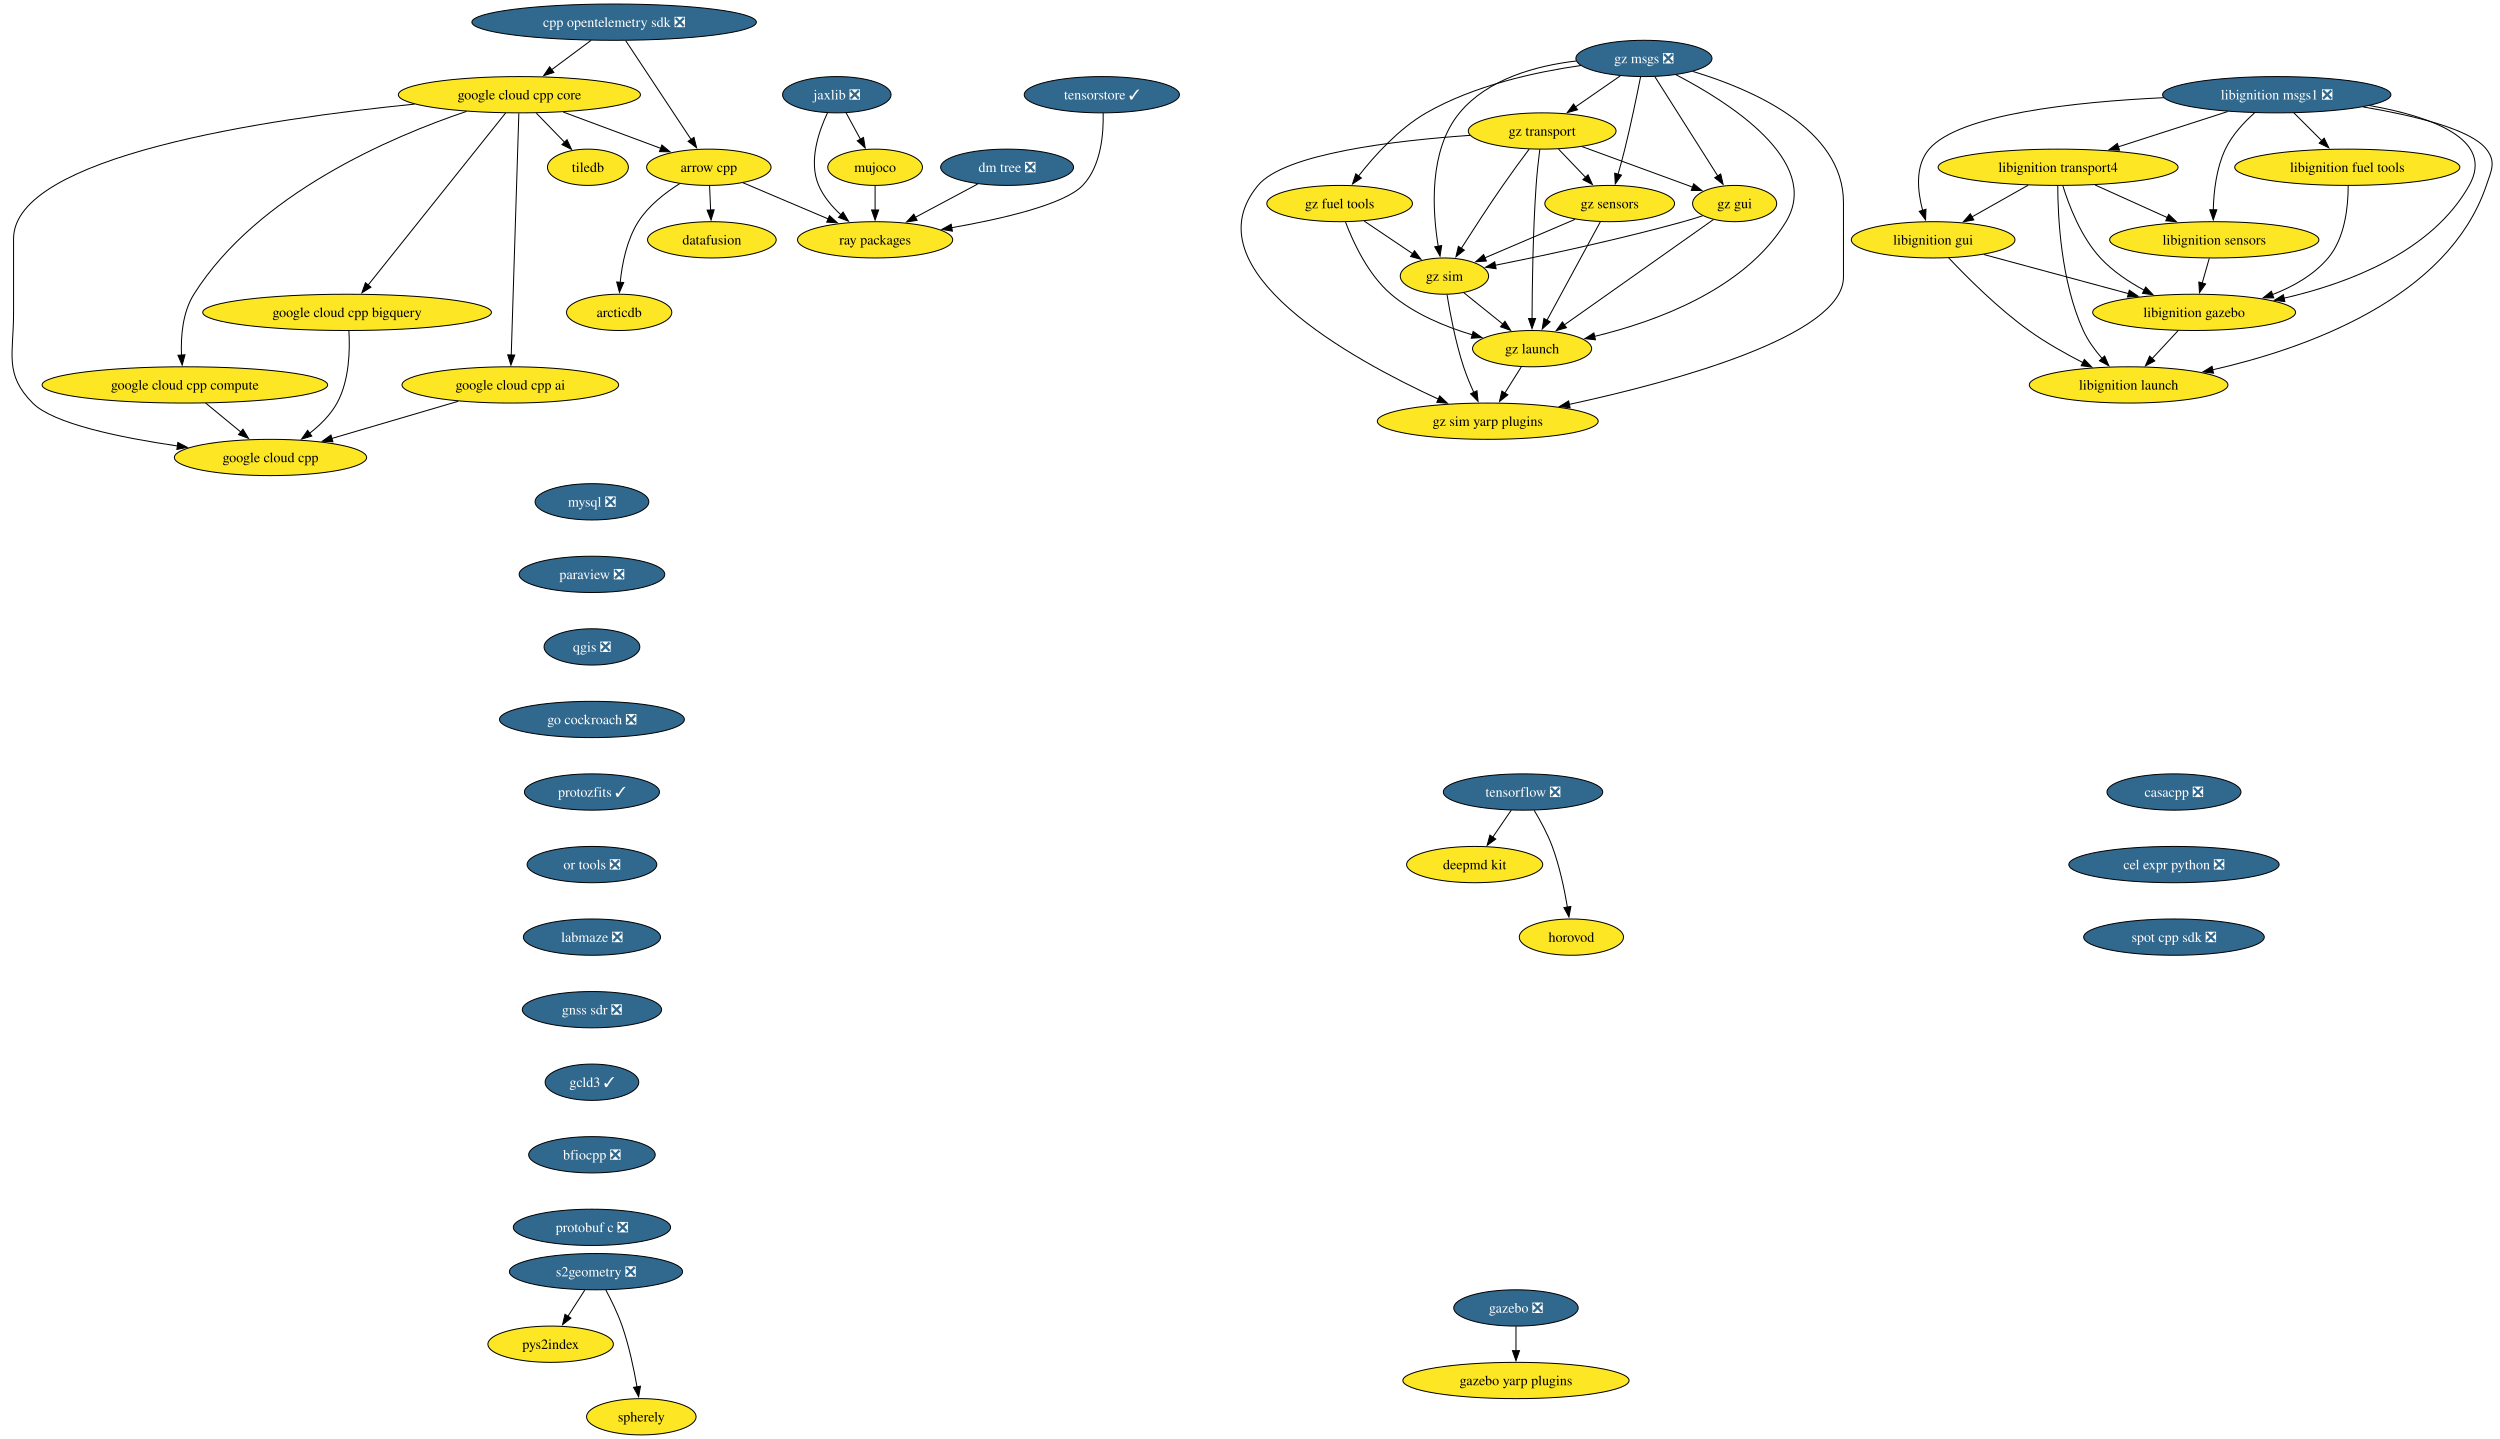
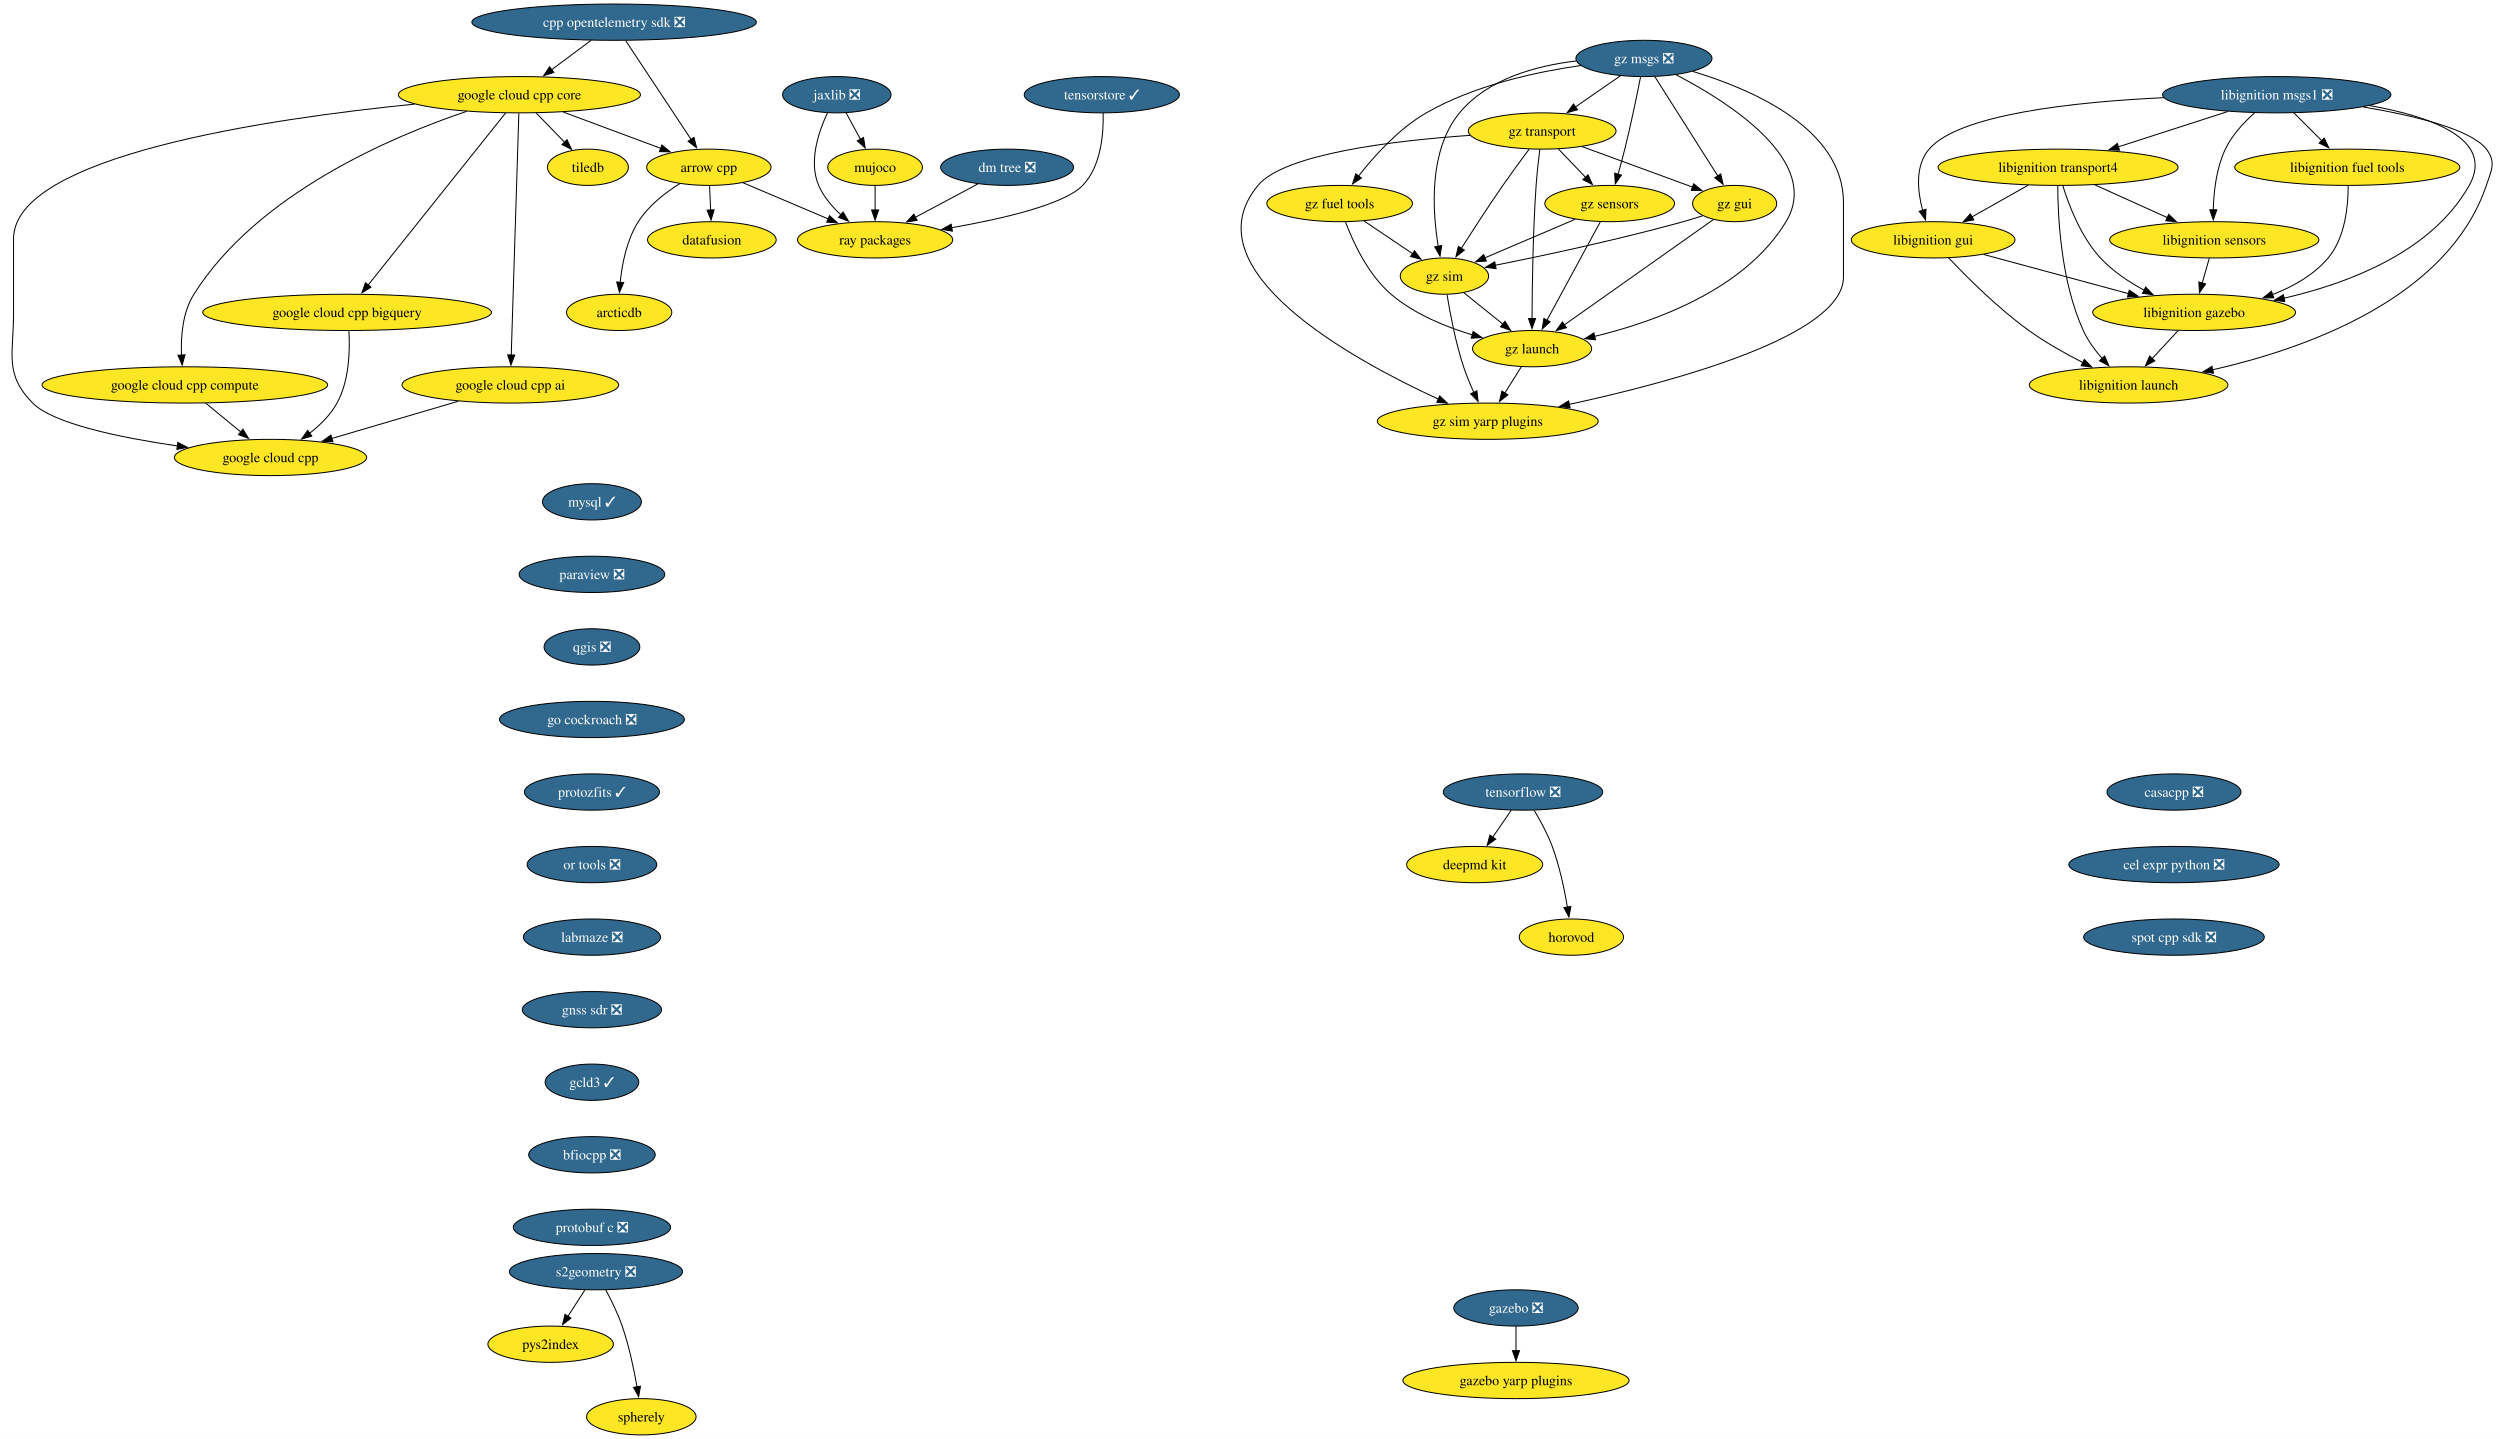
<svg xmlns="http://www.w3.org/2000/svg" xmlns:xlink="http://www.w3.org/1999/xlink" width="2481pt" height="1428pt" viewBox="0.00 0.00 2481.00 1428.00">
  <g id="graph0" class="graph" transform="scale(1 1) rotate(0) translate(4 1424)">
    <polygon fill="white" stroke="none" points="-4,4 -4,-1424 2477.27,-1424 2477.27,4 -4,4" />
    <g id="node1" class="node">
      <g id="a_node1">
        <a xlink:href="https://github.com/conda-forge/arrow-cpp-feedstock" xlink:title="arrow cpp">
          <ellipse fill="#fde725" stroke="black" cx="699.45" cy="-1258" rx="61.73" ry="18" />
          <text xml:space="preserve" text-anchor="middle" x="699.45" y="-1253.33" font-family="Times,serif" font-size="14.00">arrow cpp</text>
        </a>
      </g>
    </g>
    <g id="node2" class="node">
      <g id="a_node2">
        <a xlink:href="https://github.com/conda-forge/ray-packages-feedstock" xlink:title="ray packages">
          <ellipse fill="#fde725" stroke="black" cx="864.45" cy="-1186" rx="76.99" ry="18" />
          <text xml:space="preserve" text-anchor="middle" x="864.45" y="-1181.33" font-family="Times,serif" font-size="14.00">ray packages</text>
        </a>
      </g>
    </g>
    <g id="edge1" class="edge">
      <path fill="none" stroke="black" d="M733.24,-1242.67C757.71,-1232.28 791.09,-1218.12 818.05,-1206.68" />
      <polygon fill="black" stroke="black" points="819.19,-1210 827.03,-1202.88 816.45,-1203.56 819.19,-1210" />
    </g>
    <g id="node3" class="node">
      <g id="a_node3">
        <a xlink:href="https://github.com/conda-forge/datafusion-feedstock" xlink:title="datafusion">
          <ellipse fill="#fde725" stroke="black" cx="702.45" cy="-1186" rx="63.84" ry="18" />
          <text xml:space="preserve" text-anchor="middle" x="702.45" y="-1181.33" font-family="Times,serif" font-size="14.00">datafusion</text>
        </a>
      </g>
    </g>
    <g id="edge2" class="edge">
      <path fill="none" stroke="black" d="M700.19,-1239.7C700.5,-1232.41 700.87,-1223.73 701.23,-1215.54" />
      <polygon fill="black" stroke="black" points="704.72,-1215.76 701.65,-1205.62 697.73,-1215.46 704.72,-1215.76" />
    </g>
    <g id="node4" class="node">
      <g id="a_node4">
        <a xlink:href="https://github.com/conda-forge/arcticdb-feedstock" xlink:title="arcticdb">
          <ellipse fill="#fde725" stroke="black" cx="610.45" cy="-1114" rx="52.26" ry="18" />
          <text xml:space="preserve" text-anchor="middle" x="610.45" y="-1109.33" font-family="Times,serif" font-size="14.00">arcticdb</text>
        </a>
      </g>
    </g>
    <g id="edge3" class="edge">
      <path fill="none" stroke="black" d="M670.55,-1241.76C656.06,-1232.67 639.51,-1219.82 629.45,-1204 617.97,-1185.96 613.32,-1162.11 611.48,-1143.65" />
      <polygon fill="black" stroke="black" points="614.99,-1143.62 610.75,-1133.91 608.01,-1144.15 614.99,-1143.62" />
    </g>
    <g id="node5" class="node">
      <g id="a_node5">
-         <a xlink:href="https://github.com/conda-forge/mysql-feedstock/pull/124" xlink:title="mysql ❎">
-           <ellipse fill="#31688e" stroke="black" cx="583.45" cy="-926" rx="56.47" ry="18" />
-           <text xml:space="preserve" text-anchor="middle" x="583.45" y="-921.33" font-family="Times,serif" font-size="14.00" fill="white">mysql ❎</text>
+         <a xlink:href="https://github.com/conda-forge/mysql-feedstock/pull/124" xlink:title="mysql ✓">
+           <ellipse fill="#31688e" stroke="black" cx="583.45" cy="-926" rx="49.1" ry="18" />
+           <text xml:space="preserve" text-anchor="middle" x="583.45" y="-921.33" font-family="Times,serif" font-size="14.00" fill="white">mysql ✓</text>
        </a>
      </g>
    </g>
    <g id="node6" class="node">
      <g id="a_node6">
        <a xlink:href="https://github.com/conda-forge/paraview-feedstock/pull/336" xlink:title="paraview ❎">
          <ellipse fill="#31688e" stroke="black" cx="583.45" cy="-854" rx="72.25" ry="18" />
          <text xml:space="preserve" text-anchor="middle" x="583.45" y="-849.33" font-family="Times,serif" font-size="14.00" fill="white">paraview ❎</text>
        </a>
      </g>
    </g>
    <g id="node7" class="node">
      <g id="a_node7">
        <a xlink:href="https://github.com/conda-forge/qgis-feedstock/pull/597" xlink:title="qgis ❎">
          <ellipse fill="#31688e" stroke="black" cx="583.45" cy="-782" rx="47.53" ry="18" />
          <text xml:space="preserve" text-anchor="middle" x="583.45" y="-777.33" font-family="Times,serif" font-size="14.00" fill="white">qgis ❎</text>
        </a>
      </g>
    </g>
    <g id="node8" class="node">
      <g id="a_node8">
        <a xlink:href="https://github.com/conda-forge/go-cockroach-feedstock/pull/42" xlink:title="go cockroach ❎">
          <ellipse fill="#31688e" stroke="black" cx="583.45" cy="-710" rx="91.72" ry="18" />
          <text xml:space="preserve" text-anchor="middle" x="583.45" y="-705.33" font-family="Times,serif" font-size="14.00" fill="white">go cockroach ❎</text>
        </a>
      </g>
    </g>
    <g id="node25" class="node">
      <g id="a_node25">
        <a xlink:href="https://github.com/conda-forge/protozfits-feedstock/pull/67" xlink:title="protozfits ✓">
          <ellipse fill="#31688e" stroke="black" cx="583.45" cy="-638" rx="66.99" ry="18" />
          <text xml:space="preserve" text-anchor="middle" x="583.45" y="-633.33" font-family="Times,serif" font-size="14.00" fill="white">protozfits ✓</text>
        </a>
      </g>
    </g>
    <g id="node9" class="node">
      <g id="a_node9">
        <a xlink:href="https://github.com/conda-forge/tiledb-feedstock" xlink:title="tiledb">
          <ellipse fill="#fde725" stroke="black" cx="579.45" cy="-1258" rx="40.16" ry="18" />
          <text xml:space="preserve" text-anchor="middle" x="579.45" y="-1253.33" font-family="Times,serif" font-size="14.00">tiledb</text>
        </a>
      </g>
    </g>
    <g id="node10" class="node">
      <g id="a_node10">
        <a xlink:href="https://github.com/conda-forge/tensorflow-feedstock/pull/494" xlink:title="tensorflow ❎">
          <ellipse fill="#31688e" stroke="black" cx="1507.45" cy="-638" rx="79.09" ry="18" />
          <text xml:space="preserve" text-anchor="middle" x="1507.45" y="-633.33" font-family="Times,serif" font-size="14.00" fill="white">tensorflow ❎</text>
        </a>
      </g>
    </g>
    <g id="node11" class="node">
      <g id="a_node11">
        <a xlink:href="https://github.com/conda-forge/deepmd-kit-feedstock" xlink:title="deepmd kit">
          <ellipse fill="#fde725" stroke="black" cx="1459.45" cy="-566" rx="67.52" ry="18" />
          <text xml:space="preserve" text-anchor="middle" x="1459.45" y="-561.33" font-family="Times,serif" font-size="14.00">deepmd kit</text>
        </a>
      </g>
    </g>
    <g id="edge7" class="edge">
      <path fill="none" stroke="black" d="M1495.83,-620.05C1490.29,-611.97 1483.53,-602.12 1477.35,-593.11" />
      <polygon fill="black" stroke="black" points="1480.36,-591.31 1471.82,-585.04 1474.59,-595.26 1480.36,-591.31" />
    </g>
    <g id="node12" class="node">
      <g id="a_node12">
        <a xlink:href="https://github.com/conda-forge/horovod-feedstock" xlink:title="horovod">
          <ellipse fill="#fde725" stroke="black" cx="1555.45" cy="-494" rx="51.74" ry="18" />
          <text xml:space="preserve" text-anchor="middle" x="1555.45" y="-489.32" font-family="Times,serif" font-size="14.00">horovod</text>
        </a>
      </g>
    </g>
    <g id="edge8" class="edge">
      <path fill="none" stroke="black" d="M1518.44,-619.94C1524.53,-609.84 1531.78,-596.59 1536.45,-584 1543.69,-564.5 1548.5,-541.53 1551.48,-523.8" />
      <polygon fill="black" stroke="black" points="1554.93,-524.4 1553.01,-513.98 1548.01,-523.32 1554.93,-524.4" />
    </g>
    <g id="node13" class="node">
      <g id="a_node13">
        <a xlink:href="https://github.com/conda-forge/jaxlib-feedstock/pull/348" xlink:title="jaxlib ❎">
          <ellipse fill="#31688e" stroke="black" cx="826.45" cy="-1330" rx="53.84" ry="18" />
          <text xml:space="preserve" text-anchor="middle" x="826.45" y="-1325.33" font-family="Times,serif" font-size="14.00" fill="white">jaxlib ❎</text>
        </a>
      </g>
    </g>
    <g id="edge9" class="edge">
      <path fill="none" stroke="black" d="M817.18,-1311.98C808.49,-1293.59 798.23,-1263.75 808.45,-1240 813.26,-1228.82 821.72,-1218.89 830.63,-1210.74" />
      <polygon fill="black" stroke="black" points="832.67,-1213.6 838.05,-1204.47 828.15,-1208.25 832.67,-1213.6" />
    </g>
    <g id="node14" class="node">
      <g id="a_node14">
        <a xlink:href="https://github.com/conda-forge/mujoco-feedstock" xlink:title="mujoco">
          <ellipse fill="#fde725" stroke="black" cx="864.45" cy="-1258" rx="47" ry="18" />
          <text xml:space="preserve" text-anchor="middle" x="864.45" y="-1253.33" font-family="Times,serif" font-size="14.00">mujoco</text>
        </a>
      </g>
    </g>
    <g id="edge10" class="edge">
      <path fill="none" stroke="black" d="M835.65,-1312.05C839.94,-1304.14 845.16,-1294.54 849.96,-1285.69" />
      <polygon fill="black" stroke="black" points="852.92,-1287.58 854.61,-1277.12 846.77,-1284.24 852.92,-1287.58" />
    </g>
    <g id="edge11" class="edge">
      <path fill="none" stroke="black" d="M864.45,-1239.7C864.45,-1232.41 864.45,-1223.73 864.45,-1215.54" />
      <polygon fill="black" stroke="black" points="867.95,-1215.62 864.45,-1205.62 860.95,-1215.62 867.95,-1215.62" />
    </g>
    <g id="node15" class="node">
      <g id="a_node15">
        <a xlink:href="https://github.com/conda-forge/libignition-transport4-feedstock" xlink:title="libignition transport4">
          <ellipse fill="#fde725" stroke="black" cx="2038.45" cy="-1258" rx="119.08" ry="18" />
          <text xml:space="preserve" text-anchor="middle" x="2038.45" y="-1253.33" font-family="Times,serif" font-size="14.00">libignition transport4</text>
        </a>
      </g>
    </g>
    <g id="node16" class="node">
      <g id="a_node16">
        <a xlink:href="https://github.com/conda-forge/libignition-sensors-feedstock" xlink:title="libignition sensors">
          <ellipse fill="#fde725" stroke="black" cx="2193.45" cy="-1186" rx="103.82" ry="18" />
          <text xml:space="preserve" text-anchor="middle" x="2193.45" y="-1181.33" font-family="Times,serif" font-size="14.00">libignition sensors</text>
        </a>
      </g>
    </g>
    <g id="edge12" class="edge">
      <path fill="none" stroke="black" d="M2075.18,-1240.41C2096.69,-1230.7 2124.04,-1218.34 2147.03,-1207.96" />
      <polygon fill="black" stroke="black" points="2148.19,-1211.28 2155.87,-1203.97 2145.31,-1204.9 2148.19,-1211.28" />
    </g>
    <g id="node17" class="node">
      <g id="a_node17">
        <a xlink:href="https://github.com/conda-forge/libignition-gui-feedstock" xlink:title="libignition gui">
          <ellipse fill="#fde725" stroke="black" cx="1914.45" cy="-1186" rx="81.2" ry="18" />
          <text xml:space="preserve" text-anchor="middle" x="1914.45" y="-1181.33" font-family="Times,serif" font-size="14.00">libignition gui</text>
        </a>
      </g>
    </g>
    <g id="edge13" class="edge">
      <path fill="none" stroke="black" d="M2008.75,-1240.23C1992.02,-1230.79 1970.94,-1218.89 1952.95,-1208.74" />
      <polygon fill="black" stroke="black" points="1954.8,-1205.76 1944.37,-1203.89 1951.36,-1211.86 1954.8,-1205.76" />
    </g>
    <g id="node18" class="node">
      <g id="a_node18">
        <a xlink:href="https://github.com/conda-forge/libignition-gazebo-feedstock" xlink:title="libignition gazebo">
          <ellipse fill="#fde725" stroke="black" cx="2173.45" cy="-1114" rx="100.66" ry="18" />
          <text xml:space="preserve" text-anchor="middle" x="2173.45" y="-1109.33" font-family="Times,serif" font-size="14.00">libignition gazebo</text>
        </a>
      </g>
    </g>
    <g id="edge14" class="edge">
      <path fill="none" stroke="black" d="M2043.12,-1239.8C2049.1,-1220.43 2061.06,-1188.94 2080.45,-1168 2092.57,-1154.91 2108.67,-1144.19 2124.07,-1135.89" />
      <polygon fill="black" stroke="black" points="2125.38,-1139.16 2132.69,-1131.49 2122.19,-1132.92 2125.38,-1139.16" />
    </g>
    <g id="node19" class="node">
      <g id="a_node19">
        <a xlink:href="https://github.com/conda-forge/libignition-launch-feedstock" xlink:title="libignition launch">
          <ellipse fill="#fde725" stroke="black" cx="2108.45" cy="-1042" rx="98.56" ry="18" />
          <text xml:space="preserve" text-anchor="middle" x="2108.45" y="-1037.33" font-family="Times,serif" font-size="14.00">libignition launch</text>
        </a>
      </g>
    </g>
    <g id="edge15" class="edge">
      <path fill="none" stroke="black" d="M2038.12,-1239.68C2038.18,-1209.2 2041.21,-1144.62 2063.45,-1096 2068.02,-1086 2075.03,-1076.41 2082.17,-1068.2" />
      <polygon fill="black" stroke="black" points="2084.62,-1070.72 2088.83,-1061 2079.48,-1065.97 2084.62,-1070.72" />
    </g>
    <g id="edge16" class="edge">
      <path fill="none" stroke="black" d="M2188.5,-1167.7C2186.37,-1160.24 2183.83,-1151.32 2181.44,-1142.97" />
      <polygon fill="black" stroke="black" points="2184.86,-1142.21 2178.75,-1133.56 2178.13,-1144.14 2184.86,-1142.21" />
    </g>
    <g id="edge17" class="edge">
      <path fill="none" stroke="black" d="M1964.69,-1171.42C2005.65,-1160.35 2063.79,-1144.64 2108.31,-1132.6" />
      <polygon fill="black" stroke="black" points="2109.12,-1136.01 2117.86,-1130.02 2107.29,-1129.25 2109.12,-1136.01" />
    </g>
    <g id="edge18" class="edge">
      <path fill="none" stroke="black" d="M1929.79,-1168.18C1947.7,-1149.17 1978.78,-1118 2009.45,-1096 2026.14,-1084.03 2045.85,-1072.94 2063.28,-1064.03" />
      <polygon fill="black" stroke="black" points="2064.5,-1067.33 2071.88,-1059.72 2061.37,-1061.07 2064.5,-1067.33" />
    </g>
    <g id="edge19" class="edge">
      <path fill="none" stroke="black" d="M2157.71,-1096.05C2149.89,-1087.63 2140.28,-1077.28 2131.63,-1067.97" />
      <polygon fill="black" stroke="black" points="2134.44,-1065.84 2125.07,-1060.9 2129.31,-1070.61 2134.44,-1065.84" />
    </g>
    <g id="node20" class="node">
      <g id="a_node20">
        <a xlink:href="https://github.com/conda-forge/libignition-msgs1-feedstock/pull/123" xlink:title="libignition msgs1 ❎">
          <ellipse fill="#31688e" stroke="black" cx="2255.45" cy="-1330" rx="113.29" ry="18" />
          <text xml:space="preserve" text-anchor="middle" x="2255.45" y="-1325.33" font-family="Times,serif" font-size="14.00" fill="white">libignition msgs1 ❎</text>
        </a>
      </g>
    </g>
    <g id="edge20" class="edge">
      <path fill="none" stroke="black" d="M2206.75,-1313.29C2174.61,-1302.92 2132.3,-1289.27 2098.14,-1278.26" />
      <polygon fill="black" stroke="black" points="2099.39,-1274.98 2088.8,-1275.24 2097.24,-1281.64 2099.39,-1274.98" />
    </g>
    <g id="edge21" class="edge">
      <path fill="none" stroke="black" d="M2233.4,-1311.97C2222.85,-1302.55 2211.09,-1289.95 2204.45,-1276 2195.48,-1257.18 2192.89,-1233.7 2192.45,-1215.59" />
      <polygon fill="black" stroke="black" points="2195.95,-1215.8 2192.44,-1205.8 2188.95,-1215.81 2195.95,-1215.8" />
    </g>
    <g id="edge22" class="edge">
      <path fill="none" stroke="black" d="M2143.54,-1327.07C2054.54,-1322.88 1940.19,-1310.66 1910.45,-1276 1896.37,-1259.59 1898.86,-1234.57 1904.02,-1215.23" />
      <polygon fill="black" stroke="black" points="1907.33,-1216.36 1906.91,-1205.78 1900.64,-1214.31 1907.33,-1216.36" />
    </g>
    <g id="edge23" class="edge">
      <path fill="none" stroke="black" d="M2347.63,-1319.23C2408.35,-1308.43 2472.28,-1286.02 2446.45,-1240 2409.55,-1174.25 2327.2,-1142.9 2262.54,-1128.06" />
      <polygon fill="black" stroke="black" points="2263.5,-1124.69 2252.99,-1125.97 2262.01,-1131.53 2263.5,-1124.69" />
    </g>
    <g id="edge24" class="edge">
      <path fill="none" stroke="black" d="M2341.14,-1317.89C2391.44,-1309.41 2448.07,-1295.79 2463.45,-1276 2473.27,-1263.37 2468.58,-1255.16 2463.45,-1240 2425.47,-1127.72 2284.2,-1077.94 2191.73,-1057.01" />
      <polygon fill="black" stroke="black" points="2192.7,-1053.64 2182.19,-1054.92 2191.21,-1060.47 2192.7,-1053.64" />
    </g>
    <g id="node21" class="node">
      <g id="a_node21">
        <a xlink:href="https://github.com/conda-forge/libignition-fuel-tools-feedstock" xlink:title="libignition fuel tools">
          <ellipse fill="#fde725" stroke="black" cx="2325.45" cy="-1258" rx="111.71" ry="18" />
          <text xml:space="preserve" text-anchor="middle" x="2325.45" y="-1253.33" font-family="Times,serif" font-size="14.00">libignition fuel tools</text>
        </a>
      </g>
    </g>
    <g id="edge25" class="edge">
      <path fill="none" stroke="black" d="M2272.39,-1312.05C2280.7,-1303.75 2290.86,-1293.58 2300.07,-1284.38" />
      <polygon fill="black" stroke="black" points="2302.51,-1286.89 2307.1,-1277.35 2297.56,-1281.94 2302.51,-1286.89" />
    </g>
    <g id="edge26" class="edge">
      <path fill="none" stroke="black" d="M2326.33,-1239.52C2326.37,-1219.89 2323.47,-1188.16 2306.45,-1168 2292.18,-1151.1 2271.76,-1139.54 2251.19,-1131.66" />
      <polygon fill="black" stroke="black" points="2252.48,-1128.4 2241.88,-1128.36 2250.14,-1135 2252.48,-1128.4" />
    </g>
    <g id="node22" class="node">
      <g id="a_node22">
        <a xlink:href="https://github.com/conda-forge/gazebo-feedstock/pull/267" xlink:title="gazebo ❎">
          <ellipse fill="#31688e" stroke="black" cx="1500.45" cy="-126" rx="61.73" ry="18" />
          <text xml:space="preserve" text-anchor="middle" x="1500.45" y="-121.33" font-family="Times,serif" font-size="14.00" fill="white">gazebo ❎</text>
        </a>
      </g>
    </g>
    <g id="node23" class="node">
      <g id="a_node23">
        <a xlink:href="https://github.com/conda-forge/gazebo-yarp-plugins-feedstock" xlink:title="gazebo yarp plugins">
          <ellipse fill="#fde725" stroke="black" cx="1500.45" cy="-54" rx="112.24" ry="18" />
          <text xml:space="preserve" text-anchor="middle" x="1500.45" y="-49.33" font-family="Times,serif" font-size="14.00">gazebo yarp plugins</text>
        </a>
      </g>
    </g>
    <g id="edge27" class="edge">
      <path fill="none" stroke="black" d="M1500.45,-107.7C1500.45,-100.41 1500.45,-91.73 1500.45,-83.54" />
      <polygon fill="black" stroke="black" points="1503.95,-83.62 1500.45,-73.62 1496.95,-83.62 1503.95,-83.62" />
    </g>
    <g id="node24" class="node">
      <g id="a_node24">
        <a xlink:href="https://github.com/conda-forge/google-cloud-cpp-feedstock" xlink:title="google cloud cpp">
          <ellipse fill="#fde725" stroke="black" cx="264.45" cy="-970" rx="95.4" ry="18" />
          <text xml:space="preserve" text-anchor="middle" x="264.45" y="-965.33" font-family="Times,serif" font-size="14.00">google cloud cpp</text>
        </a>
      </g>
    </g>
    <g id="node30" class="node">
      <g id="a_node30">
        <a xlink:href="https://github.com/conda-forge/or-tools-feedstock/pull/70" xlink:title="or tools ❎">
          <ellipse fill="#31688e" stroke="black" cx="583.45" cy="-566" rx="64.36" ry="18" />
          <text xml:space="preserve" text-anchor="middle" x="583.45" y="-561.33" font-family="Times,serif" font-size="14.00" fill="white">or tools ❎</text>
        </a>
      </g>
    </g>
    <g id="node26" class="node">
      <g id="a_node26">
        <a xlink:href="https://github.com/conda-forge/s2geometry-feedstock/pull/39" xlink:title="s2geometry ❎">
          <ellipse fill="#31688e" stroke="black" cx="587.45" cy="-162" rx="85.93" ry="18" />
          <text xml:space="preserve" text-anchor="middle" x="587.45" y="-157.32" font-family="Times,serif" font-size="14.00" fill="white">s2geometry ❎</text>
        </a>
      </g>
    </g>
    <g id="node27" class="node">
      <g id="a_node27">
        <a xlink:href="https://github.com/conda-forge/pys2index-feedstock" xlink:title="pys2index">
          <ellipse fill="#fde725" stroke="black" cx="542.45" cy="-90" rx="62.26" ry="18" />
          <text xml:space="preserve" text-anchor="middle" x="542.45" y="-85.33" font-family="Times,serif" font-size="14.00">pys2index</text>
        </a>
      </g>
    </g>
    <g id="edge29" class="edge">
      <path fill="none" stroke="black" d="M576.32,-143.7C571.26,-135.81 565.14,-126.3 559.51,-117.55" />
      <polygon fill="black" stroke="black" points="562.61,-115.9 554.26,-109.38 556.73,-119.68 562.61,-115.9" />
    </g>
    <g id="node28" class="node">
      <g id="a_node28">
        <a xlink:href="https://github.com/conda-forge/spherely-feedstock" xlink:title="spherely">
          <ellipse fill="#fde725" stroke="black" cx="632.45" cy="-18" rx="54.36" ry="18" />
          <text xml:space="preserve" text-anchor="middle" x="632.45" y="-13.32" font-family="Times,serif" font-size="14.00">spherely</text>
        </a>
      </g>
    </g>
    <g id="edge30" class="edge">
      <path fill="none" stroke="black" d="M597.23,-143.8C602.66,-133.65 609.16,-120.4 613.45,-108 620.25,-88.35 625.08,-65.38 628.17,-47.69" />
      <polygon fill="black" stroke="black" points="631.61,-48.33 629.78,-37.9 624.7,-47.19 631.61,-48.33" />
    </g>
    <g id="node29" class="node">
      <g id="a_node29">
        <a xlink:href="https://github.com/conda-forge/dm-tree-feedstock/pull/50" xlink:title="dm tree ❎">
          <ellipse fill="#31688e" stroke="black" cx="995.45" cy="-1258" rx="65.94" ry="18" />
          <text xml:space="preserve" text-anchor="middle" x="995.45" y="-1253.33" font-family="Times,serif" font-size="14.00" fill="white">dm tree ❎</text>
        </a>
      </g>
    </g>
    <g id="edge31" class="edge">
      <path fill="none" stroke="black" d="M966.38,-1241.46C948.15,-1231.72 924.4,-1219.03 904.41,-1208.35" />
      <polygon fill="black" stroke="black" points="906.15,-1205.32 895.68,-1203.69 902.85,-1211.49 906.15,-1205.32" />
    </g>
    <g id="node31" class="node">
      <g id="a_node31">
        <a xlink:href="https://github.com/conda-forge/labmaze-feedstock/pull/20" xlink:title="labmaze ❎">
          <ellipse fill="#31688e" stroke="black" cx="583.45" cy="-494" rx="68.04" ry="18" />
          <text xml:space="preserve" text-anchor="middle" x="583.45" y="-489.32" font-family="Times,serif" font-size="14.00" fill="white">labmaze ❎</text>
        </a>
      </g>
    </g>
    <g id="node45" class="node">
      <g id="a_node45">
        <a xlink:href="https://github.com/conda-forge/gnss-sdr-feedstock/pull/50" xlink:title="gnss sdr ❎">
          <ellipse fill="#31688e" stroke="black" cx="583.45" cy="-422" rx="69.1" ry="18" />
          <text xml:space="preserve" text-anchor="middle" x="583.45" y="-417.32" font-family="Times,serif" font-size="14.00" fill="white">gnss sdr ❎</text>
        </a>
      </g>
    </g>
    <g id="node32" class="node">
      <g id="a_node32">
        <a xlink:href="https://github.com/conda-forge/cpp-opentelemetry-sdk-feedstock/pull/88" xlink:title="cpp opentelemetry sdk ❎">
          <ellipse fill="#31688e" stroke="black" cx="605.45" cy="-1402" rx="141.17" ry="18" />
          <text xml:space="preserve" text-anchor="middle" x="605.45" y="-1397.33" font-family="Times,serif" font-size="14.00" fill="white">cpp opentelemetry sdk ❎</text>
        </a>
      </g>
    </g>
    <g id="edge34" class="edge">
      <path fill="none" stroke="black" d="M616.97,-1383.59C633.2,-1359.08 662.91,-1314.19 681.89,-1285.52" />
      <polygon fill="black" stroke="black" points="684.68,-1287.64 687.29,-1277.37 678.85,-1283.78 684.68,-1287.64" />
    </g>
    <g id="node33" class="node">
      <g id="a_node33">
        <a xlink:href="https://github.com/conda-forge/google-cloud-cpp-core-feedstock" xlink:title="google cloud cpp core">
          <ellipse fill="#fde725" stroke="black" cx="511.45" cy="-1330" rx="120.13" ry="18" />
          <text xml:space="preserve" text-anchor="middle" x="511.45" y="-1325.33" font-family="Times,serif" font-size="14.00">google cloud cpp core</text>
        </a>
      </g>
    </g>
    <g id="edge35" class="edge">
      <path fill="none" stroke="black" d="M582.69,-1384.05C570.89,-1375.26 556.27,-1364.38 543.36,-1354.76" />
      <polygon fill="black" stroke="black" points="545.64,-1352.1 535.53,-1348.94 541.46,-1357.72 545.64,-1352.1" />
    </g>
    <g id="edge36" class="edge">
      <path fill="none" stroke="black" d="M555.05,-1312.76C584.03,-1301.97 622.09,-1287.8 651.86,-1276.72" />
      <polygon fill="black" stroke="black" points="652.85,-1280.09 661,-1273.32 650.41,-1273.53 652.85,-1280.09" />
    </g>
    <g id="edge37" class="edge">
      <path fill="none" stroke="black" d="M528.26,-1311.7C536.69,-1303.02 547.03,-1292.37 556.21,-1282.92" />
      <polygon fill="black" stroke="black" points="558.71,-1285.37 563.17,-1275.76 553.69,-1280.49 558.71,-1285.37" />
    </g>
    <g id="edge38" class="edge">
      <path fill="none" stroke="black" d="M407.43,-1320.68C260.39,-1306.01 9.45,-1268.97 9.45,-1187 9.45,-1187 9.45,-1187 9.45,-1113 9.45,-1072.55 0,-1052.75 28.45,-1024 48.7,-1003.54 114.95,-989.79 172.13,-981.43" />
      <polygon fill="black" stroke="black" points="172.51,-984.91 181.92,-980.05 171.53,-977.98 172.51,-984.91" />
    </g>
    <g id="node34" class="node">
      <g id="a_node34">
        <a xlink:href="https://github.com/conda-forge/google-cloud-cpp-compute-feedstock" xlink:title="google cloud cpp compute">
          <ellipse fill="#fde725" stroke="black" cx="179.45" cy="-1042" rx="141.7" ry="18" />
          <text xml:space="preserve" text-anchor="middle" x="179.45" y="-1037.33" font-family="Times,serif" font-size="14.00">google cloud cpp compute</text>
        </a>
      </g>
    </g>
    <g id="edge39" class="edge">
      <path fill="none" stroke="black" d="M458.99,-1313.47C384.8,-1288.48 251.27,-1231.77 188.45,-1132 177.18,-1114.1 175.35,-1090.07 176.11,-1071.48" />
      <polygon fill="black" stroke="black" points="179.59,-1071.91 176.8,-1061.69 172.61,-1071.42 179.59,-1071.91" />
    </g>
    <g id="node35" class="node">
      <g id="a_node35">
        <a xlink:href="https://github.com/conda-forge/google-cloud-cpp-bigquery-feedstock" xlink:title="google cloud cpp bigquery">
          <ellipse fill="#fde725" stroke="black" cx="340.45" cy="-1114" rx="143.28" ry="18" />
          <text xml:space="preserve" text-anchor="middle" x="340.45" y="-1109.33" font-family="Times,serif" font-size="14.00">google cloud cpp bigquery</text>
        </a>
      </g>
    </g>
    <g id="edge40" class="edge">
      <path fill="none" stroke="black" d="M497.74,-1311.85C467.85,-1274.44 396.64,-1185.32 361.21,-1140.98" />
      <polygon fill="black" stroke="black" points="364.14,-1139.04 355.16,-1133.41 358.67,-1143.41 364.14,-1139.04" />
    </g>
    <g id="node36" class="node">
      <g id="a_node36">
        <a xlink:href="https://github.com/conda-forge/google-cloud-cpp-ai-feedstock" xlink:title="google cloud cpp ai">
          <ellipse fill="#fde725" stroke="black" cx="502.45" cy="-1042" rx="107.5" ry="18" />
          <text xml:space="preserve" text-anchor="middle" x="502.45" y="-1037.33" font-family="Times,serif" font-size="14.00">google cloud cpp ai</text>
        </a>
      </g>
    </g>
    <g id="edge41" class="edge">
      <path fill="none" stroke="black" d="M510.9,-1311.54C509.4,-1263.76 505.2,-1130.51 503.35,-1071.61" />
      <polygon fill="black" stroke="black" points="506.85,-1071.63 503.04,-1061.74 499.85,-1071.85 506.85,-1071.63" />
    </g>
    <g id="edge67" class="edge">
      <path fill="none" stroke="black" d="M200.02,-1024.05C210.49,-1015.43 223.4,-1004.8 234.91,-995.32" />
      <polygon fill="black" stroke="black" points="237.1,-998.05 242.6,-988.99 232.65,-992.65 237.1,-998.05" />
    </g>
    <g id="edge68" class="edge">
      <path fill="none" stroke="black" d="M342.24,-1095.78C343.4,-1076.95 342.82,-1046.48 330.45,-1024 323.98,-1012.25 313.74,-1002.14 303.23,-994" />
      <polygon fill="black" stroke="black" points="305.41,-991.25 295.25,-988.24 301.31,-996.93 305.41,-991.25" />
    </g>
    <g id="edge69" class="edge">
      <path fill="none" stroke="black" d="M450.81,-1025.81C413.82,-1014.93 363.88,-1000.24 325.01,-988.81" />
      <polygon fill="black" stroke="black" points="326.39,-985.57 315.81,-986.11 324.42,-992.29 326.39,-985.57" />
    </g>
    <g id="node37" class="node">
      <g id="a_node37">
        <a xlink:href="https://github.com/conda-forge/gz-msgs-feedstock/pull/97" xlink:title="gz msgs ❎">
          <ellipse fill="#31688e" stroke="black" cx="1627.45" cy="-1366" rx="67.52" ry="18" />
          <text xml:space="preserve" text-anchor="middle" x="1627.45" y="-1361.33" font-family="Times,serif" font-size="14.00" fill="white">gz msgs ❎</text>
        </a>
      </g>
    </g>
    <g id="node38" class="node">
      <g id="a_node38">
        <a xlink:href="https://github.com/conda-forge/gz-transport-feedstock" xlink:title="gz transport">
          <ellipse fill="#fde725" stroke="black" cx="1526.45" cy="-1294" rx="73.3" ry="18" />
          <text xml:space="preserve" text-anchor="middle" x="1526.45" y="-1289.33" font-family="Times,serif" font-size="14.00">gz transport</text>
        </a>
      </g>
    </g>
    <g id="edge42" class="edge">
      <path fill="none" stroke="black" d="M1604.02,-1348.76C1590.73,-1339.55 1573.89,-1327.88 1559.3,-1317.77" />
      <polygon fill="black" stroke="black" points="1561.55,-1315.07 1551.34,-1312.25 1557.57,-1320.82 1561.55,-1315.07" />
    </g>
    <g id="node39" class="node">
      <g id="a_node39">
        <a xlink:href="https://github.com/conda-forge/gz-fuel-tools-feedstock" xlink:title="gz fuel tools">
          <ellipse fill="#fde725" stroke="black" cx="1325.45" cy="-1222" rx="72.25" ry="18" />
          <text xml:space="preserve" text-anchor="middle" x="1325.45" y="-1217.33" font-family="Times,serif" font-size="14.00">gz fuel tools</text>
        </a>
      </g>
    </g>
    <g id="edge43" class="edge">
      <path fill="none" stroke="black" d="M1564.9,-1359.01C1519.82,-1352.54 1458.82,-1339.22 1411.45,-1312 1384.11,-1296.29 1359.85,-1269.34 1344.13,-1249.21" />
      <polygon fill="black" stroke="black" points="1347.06,-1247.29 1338.24,-1241.43 1341.49,-1251.51 1347.06,-1247.29" />
    </g>
    <g id="node40" class="node">
      <g id="a_node40">
        <a xlink:href="https://github.com/conda-forge/gz-gui-feedstock" xlink:title="gz gui">
          <ellipse fill="#fde725" stroke="black" cx="1717.45" cy="-1222" rx="41.74" ry="18" />
          <text xml:space="preserve" text-anchor="middle" x="1717.45" y="-1217.33" font-family="Times,serif" font-size="14.00">gz gui</text>
        </a>
      </g>
    </g>
    <g id="edge44" class="edge">
      <path fill="none" stroke="black" d="M1638.3,-1347.87C1653.86,-1323.33 1682.63,-1277.94 1700.86,-1249.17" />
      <polygon fill="black" stroke="black" points="1703.63,-1251.35 1706.02,-1241.03 1697.71,-1247.6 1703.63,-1251.35" />
    </g>
    <g id="node41" class="node">
      <g id="a_node41">
        <a xlink:href="https://github.com/conda-forge/gz-sensors-feedstock" xlink:title="gz sensors">
          <ellipse fill="#fde725" stroke="black" cx="1593.45" cy="-1222" rx="64.36" ry="18" />
          <text xml:space="preserve" text-anchor="middle" x="1593.45" y="-1217.33" font-family="Times,serif" font-size="14.00">gz sensors</text>
        </a>
      </g>
    </g>
    <g id="edge45" class="edge">
      <path fill="none" stroke="black" d="M1624.07,-1347.53C1620.51,-1329.53 1614.57,-1300.69 1608.45,-1276 1606.44,-1267.89 1604.05,-1259.15 1601.78,-1251.14" />
      <polygon fill="black" stroke="black" points="1605.15,-1250.2 1599.02,-1241.56 1598.43,-1252.14 1605.15,-1250.2" />
    </g>
    <g id="node42" class="node">
      <g id="a_node42">
        <a xlink:href="https://github.com/conda-forge/gz-sim-feedstock" xlink:title="gz sim">
          <ellipse fill="#fde725" stroke="black" cx="1429.45" cy="-1150" rx="43.84" ry="18" />
          <text xml:space="preserve" text-anchor="middle" x="1429.45" y="-1145.33" font-family="Times,serif" font-size="14.00">gz sim</text>
        </a>
      </g>
    </g>
    <g id="edge46" class="edge">
      <path fill="none" stroke="black" d="M1560.27,-1363.48C1520.42,-1358.79 1472.38,-1345.78 1444.45,-1312 1413.59,-1274.68 1417.51,-1214.55 1423.35,-1179.3" />
      <polygon fill="black" stroke="black" points="1426.72,-1180.32 1425.08,-1169.86 1419.83,-1179.06 1426.72,-1180.32" />
    </g>
    <g id="node43" class="node">
      <g id="a_node43">
        <a xlink:href="https://github.com/conda-forge/gz-launch-feedstock" xlink:title="gz launch">
          <ellipse fill="#fde725" stroke="black" cx="1516.45" cy="-1078" rx="59.1" ry="18" />
          <text xml:space="preserve" text-anchor="middle" x="1516.45" y="-1073.33" font-family="Times,serif" font-size="14.00">gz launch</text>
        </a>
      </g>
    </g>
    <g id="edge47" class="edge">
      <path fill="none" stroke="black" d="M1659.24,-1349.83C1711.1,-1322.9 1804.66,-1263.95 1768.45,-1204 1727.85,-1136.81 1638.88,-1104.71 1578.29,-1090.13" />
      <polygon fill="black" stroke="black" points="1579.33,-1086.78 1568.8,-1087.95 1577.76,-1093.6 1579.33,-1086.78" />
    </g>
    <g id="node44" class="node">
      <g id="a_node44">
        <a xlink:href="https://github.com/conda-forge/gz-sim-yarp-plugins-feedstock" xlink:title="gz sim yarp plugins">
          <ellipse fill="#fde725" stroke="black" cx="1472.45" cy="-1006" rx="109.61" ry="18" />
          <text xml:space="preserve" text-anchor="middle" x="1472.45" y="-1001.33" font-family="Times,serif" font-size="14.00">gz sim yarp plugins</text>
        </a>
      </g>
    </g>
    <g id="edge48" class="edge">
      <path fill="none" stroke="black" d="M1675.88,-1353.13C1734.5,-1335.53 1825.45,-1296.39 1825.45,-1223 1825.45,-1223 1825.45,-1223 1825.45,-1149 1825.45,-1090.68 1657.53,-1045.26 1553.32,-1022.69" />
      <polygon fill="black" stroke="black" points="1554.18,-1019.29 1543.67,-1020.63 1552.72,-1026.14 1554.18,-1019.29" />
    </g>
    <g id="edge49" class="edge">
      <path fill="none" stroke="black" d="M1566.02,-1278.5C1598.13,-1266.73 1643.24,-1250.2 1675.87,-1238.24" />
      <polygon fill="black" stroke="black" points="1676.81,-1241.62 1685,-1234.89 1674.41,-1235.05 1676.81,-1241.62" />
    </g>
    <g id="edge50" class="edge">
      <path fill="none" stroke="black" d="M1542.67,-1276.05C1550.73,-1267.63 1560.64,-1257.28 1569.55,-1247.97" />
      <polygon fill="black" stroke="black" points="1571.95,-1250.53 1576.33,-1240.88 1566.89,-1245.69 1571.95,-1250.53" />
    </g>
    <g id="edge51" class="edge">
      <path fill="none" stroke="black" d="M1513.55,-1275.99C1505.83,-1265.68 1495.91,-1252.21 1487.45,-1240 1473.07,-1219.25 1457.48,-1195.24 1446.09,-1177.39" />
      <polygon fill="black" stroke="black" points="1449.2,-1175.76 1440.88,-1169.2 1443.29,-1179.51 1449.2,-1175.76" />
    </g>
    <g id="edge52" class="edge">
      <path fill="none" stroke="black" d="M1524.12,-1275.85C1522.81,-1265.49 1521.28,-1252.01 1520.45,-1240 1517.26,-1193.75 1516.53,-1139.87 1516.4,-1107.64" />
      <polygon fill="black" stroke="black" points="1519.9,-1107.92 1516.38,-1097.93 1512.9,-1107.94 1519.9,-1107.92" />
    </g>
    <g id="edge53" class="edge">
      <path fill="none" stroke="black" d="M1454.83,-1289.66C1380.25,-1284.5 1270.69,-1271.63 1244.45,-1240 1175.16,-1156.47 1337.59,-1067.35 1423.48,-1027.88" />
      <polygon fill="black" stroke="black" points="1424.76,-1031.14 1432.43,-1023.83 1421.88,-1024.76 1424.76,-1031.14" />
    </g>
    <g id="edge54" class="edge">
      <path fill="none" stroke="black" d="M1349.83,-1204.59C1364.25,-1194.88 1382.66,-1182.49 1398.14,-1172.07" />
      <polygon fill="black" stroke="black" points="1399.75,-1175.21 1406.09,-1166.72 1395.84,-1169.4 1399.75,-1175.21" />
    </g>
    <g id="edge55" class="edge">
      <path fill="none" stroke="black" d="M1331.32,-1203.56C1338.83,-1183.68 1353.69,-1151.41 1376.45,-1132 1399.39,-1112.43 1430.29,-1099.72 1457.22,-1091.66" />
      <polygon fill="black" stroke="black" points="1457.97,-1095.09 1466.64,-1089 1456.07,-1088.35 1457.97,-1095.09" />
    </g>
    <g id="edge56" class="edge">
      <path fill="none" stroke="black" d="M1685.77,-1209.89C1679.41,-1207.81 1672.74,-1205.75 1666.45,-1204 1602.7,-1186.3 1528.06,-1170.38 1479.82,-1160.72" />
      <polygon fill="black" stroke="black" points="1480.73,-1157.33 1470.24,-1158.81 1479.36,-1164.19 1480.73,-1157.33" />
    </g>
    <g id="edge57" class="edge">
      <path fill="none" stroke="black" d="M1696.32,-1206.07C1661.05,-1181.15 1589.96,-1130.94 1548.5,-1101.64" />
      <polygon fill="black" stroke="black" points="1550.55,-1098.81 1540.37,-1095.9 1546.52,-1104.53 1550.55,-1098.81" />
    </g>
    <g id="edge58" class="edge">
      <path fill="none" stroke="black" d="M1559.07,-1206.33C1532.95,-1195.18 1496.97,-1179.82 1469.54,-1168.11" />
      <polygon fill="black" stroke="black" points="1471.07,-1164.96 1460.5,-1164.25 1468.33,-1171.4 1471.07,-1164.96" />
    </g>
    <g id="edge59" class="edge">
      <path fill="none" stroke="black" d="M1584.16,-1203.87C1570.98,-1179.56 1546.72,-1134.82 1531.1,-1106.01" />
      <polygon fill="black" stroke="black" points="1534.33,-1104.64 1526.49,-1097.52 1528.18,-1107.98 1534.33,-1104.64" />
    </g>
    <g id="edge60" class="edge">
      <path fill="none" stroke="black" d="M1448.76,-1133.46C1460.12,-1124.32 1474.7,-1112.59 1487.43,-1102.35" />
      <polygon fill="black" stroke="black" points="1489.51,-1105.17 1495.11,-1096.17 1485.12,-1099.71 1489.51,-1105.17" />
    </g>
    <g id="edge61" class="edge">
      <path fill="none" stroke="black" d="M1432.02,-1131.65C1434.97,-1113.5 1440.45,-1084.31 1448.45,-1060 1451.23,-1051.56 1454.93,-1042.65 1458.59,-1034.61" />
      <polygon fill="black" stroke="black" points="1461.72,-1036.19 1462.83,-1025.66 1455.39,-1033.2 1461.72,-1036.19" />
    </g>
    <g id="edge62" class="edge">
      <path fill="none" stroke="black" d="M1505.8,-1060.05C1500.84,-1052.18 1494.84,-1042.62 1489.29,-1033.79" />
      <polygon fill="black" stroke="black" points="1492.4,-1032.16 1484.11,-1025.56 1486.47,-1035.89 1492.4,-1032.16" />
    </g>
    <g id="node46" class="node">
      <g id="a_node46">
        <a xlink:href="https://github.com/conda-forge/gcld3-feedstock/pull/20" xlink:title="gcld3 ✓">
          <ellipse fill="#31688e" stroke="black" cx="583.45" cy="-350" rx="46.47" ry="18" />
          <text xml:space="preserve" text-anchor="middle" x="583.45" y="-345.32" font-family="Times,serif" font-size="14.00" fill="white">gcld3 ✓</text>
        </a>
      </g>
    </g>
    <g id="node48" class="node">
      <g id="a_node48">
        <a xlink:href="https://github.com/conda-forge/bfiocpp-feedstock/pull/21" xlink:title="bfiocpp ❎">
          <ellipse fill="#31688e" stroke="black" cx="583.45" cy="-278" rx="62.78" ry="18" />
          <text xml:space="preserve" text-anchor="middle" x="583.45" y="-273.32" font-family="Times,serif" font-size="14.00" fill="white">bfiocpp ❎</text>
        </a>
      </g>
    </g>
    <g id="node47" class="node">
      <g id="a_node47">
        <a xlink:href="https://github.com/conda-forge/tensorstore-feedstock/pull/81" xlink:title="tensorstore ✓">
          <ellipse fill="#31688e" stroke="black" cx="1089.45" cy="-1330" rx="76.99" ry="18" />
          <text xml:space="preserve" text-anchor="middle" x="1089.45" y="-1325.33" font-family="Times,serif" font-size="14.00" fill="white">tensorstore ✓</text>
        </a>
      </g>
    </g>
    <g id="edge65" class="edge">
      <path fill="none" stroke="black" d="M1090.76,-1311.83C1091.29,-1291.88 1088.93,-1259.27 1070.45,-1240 1052.35,-1221.13 991.24,-1206.92 940.24,-1197.99" />
      <polygon fill="black" stroke="black" points="941.14,-1194.59 930.69,-1196.36 939.96,-1201.49 941.14,-1194.59" />
    </g>
    <g id="node49" class="node">
      <g id="a_node49">
        <a xlink:href="https://github.com/conda-forge/protobuf-c-feedstock/pull/11" xlink:title="protobuf c ❎">
          <ellipse fill="#31688e" stroke="black" cx="583.45" cy="-206" rx="78.04" ry="18" />
          <text xml:space="preserve" text-anchor="middle" x="583.45" y="-201.32" font-family="Times,serif" font-size="14.00" fill="white">protobuf c ❎</text>
        </a>
      </g>
    </g>
    <g id="node50" class="node">
      <g id="a_node50">
        <a xlink:href="https://github.com/conda-forge/casacpp-feedstock/pull/16" xlink:title="casacpp ❎">
          <ellipse fill="#31688e" stroke="black" cx="2153.45" cy="-638" rx="66.47" ry="18" />
          <text xml:space="preserve" text-anchor="middle" x="2153.45" y="-633.33" font-family="Times,serif" font-size="14.00" fill="white">casacpp ❎</text>
        </a>
      </g>
    </g>
    <g id="node51" class="node">
      <g id="a_node51">
        <a xlink:href="https://github.com/conda-forge/cel-expr-python-feedstock/pull/8" xlink:title="cel expr python ❎">
          <ellipse fill="#31688e" stroke="black" cx="2153.45" cy="-566" rx="104.35" ry="18" />
          <text xml:space="preserve" text-anchor="middle" x="2153.45" y="-561.33" font-family="Times,serif" font-size="14.00" fill="white">cel expr python ❎</text>
        </a>
      </g>
    </g>
    <g id="node52" class="node">
      <g id="a_node52">
        <a xlink:href="https://github.com/conda-forge/spot-cpp-sdk-feedstock/pull/4" xlink:title="spot cpp sdk ❎">
          <ellipse fill="#31688e" stroke="black" cx="2153.45" cy="-494" rx="89.61" ry="18" />
          <text xml:space="preserve" text-anchor="middle" x="2153.45" y="-489.32" font-family="Times,serif" font-size="14.00" fill="white">spot cpp sdk ❎</text>
        </a>
      </g>
    </g>
  </g>
</svg>
